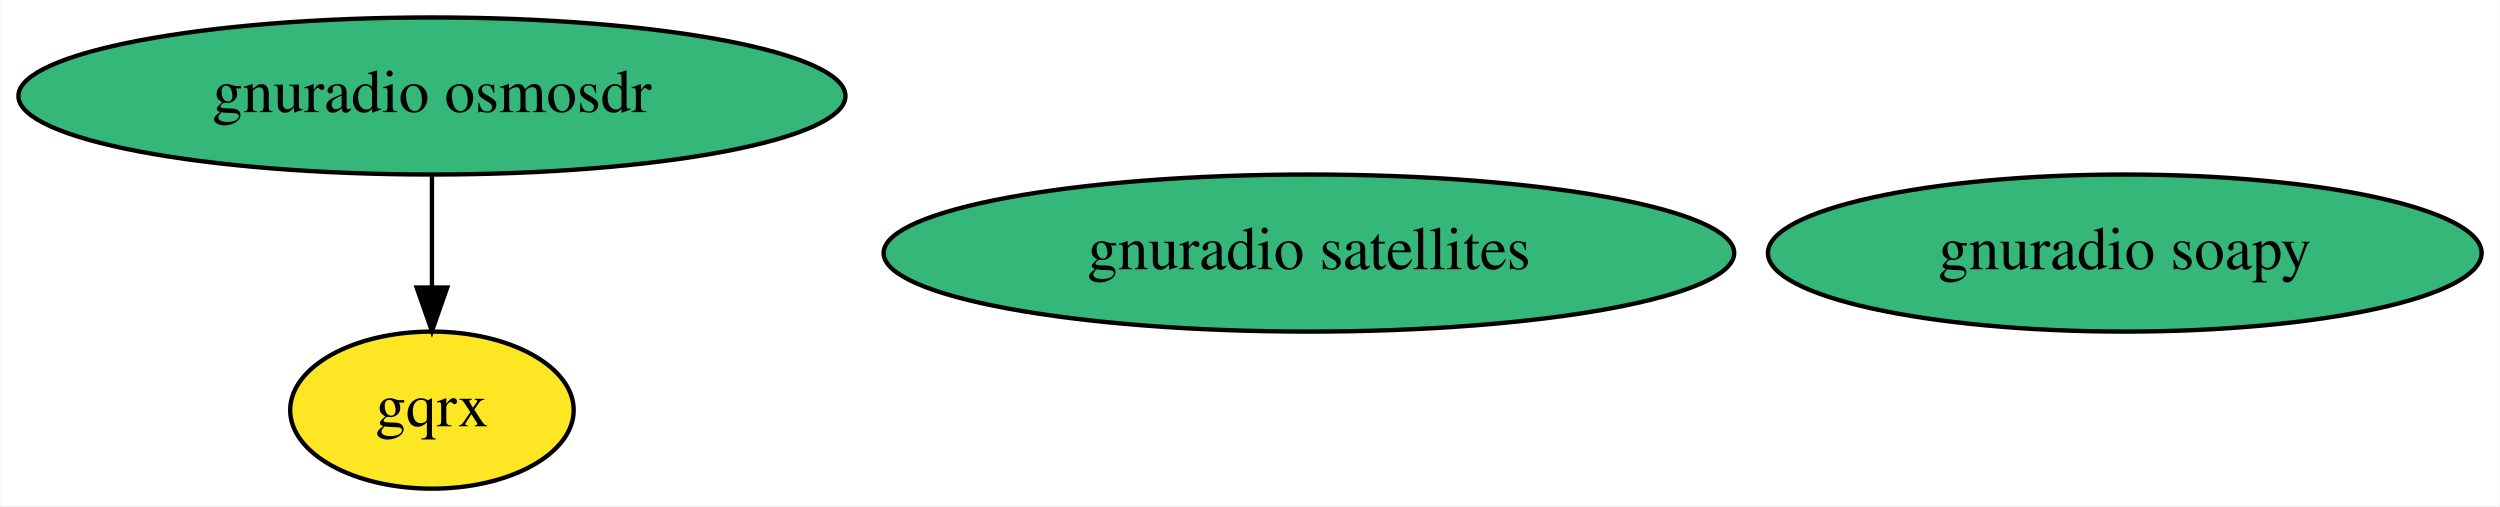
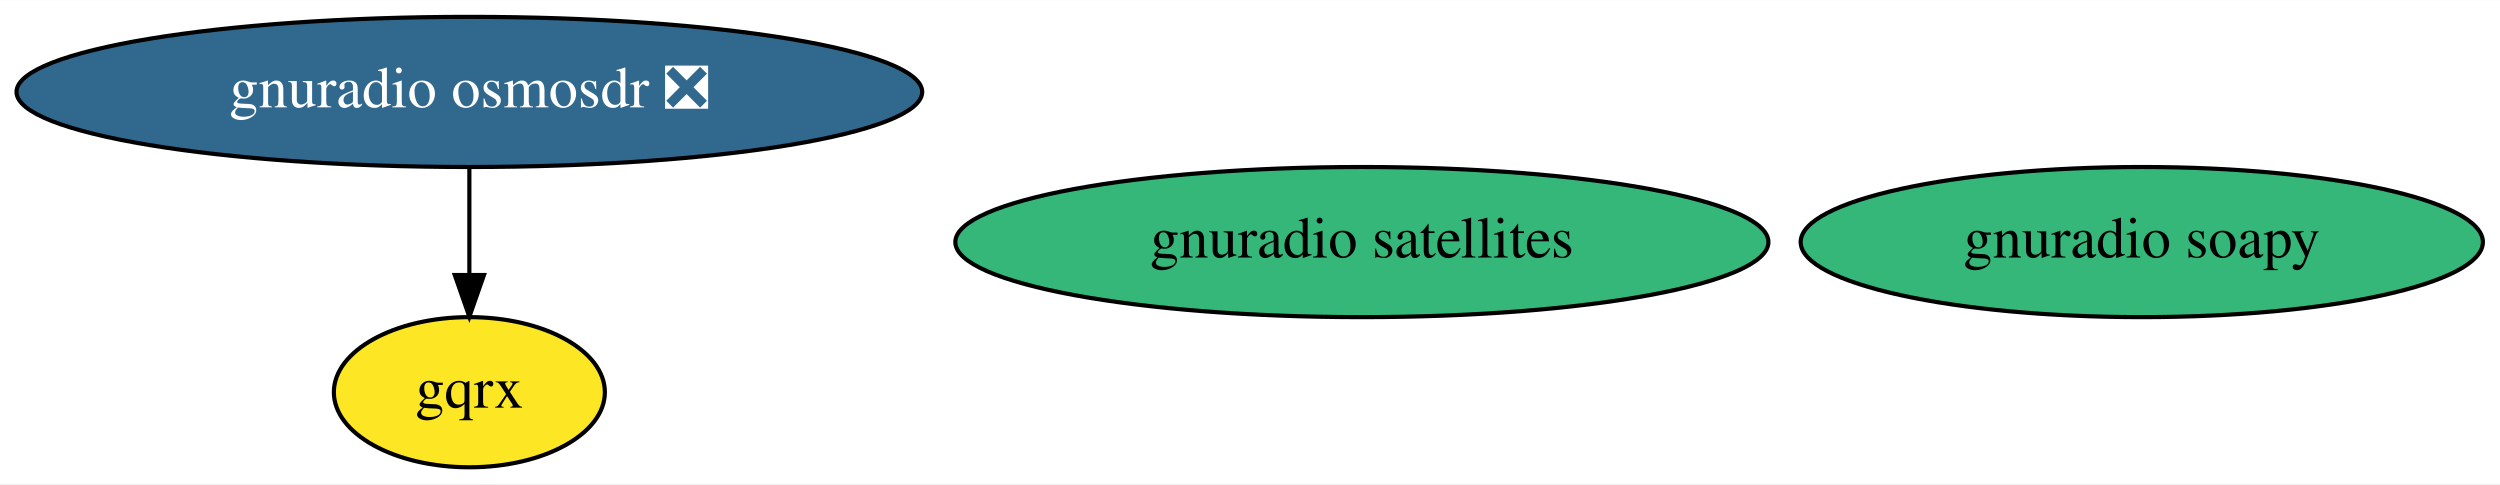
- <svg xmlns="http://www.w3.org/2000/svg" xmlns:xlink="http://www.w3.org/1999/xlink" width="573pt" height="116pt" viewBox="0.00 0.00 572.78 116.00">
+ <svg xmlns="http://www.w3.org/2000/svg" xmlns:xlink="http://www.w3.org/1999/xlink" width="599pt" height="116pt" viewBox="0.00 0.00 599.43 116.00">
  <g id="graph0" class="graph" transform="scale(1 1) rotate(0) translate(4 112)">
-     <polygon fill="white" stroke="transparent" points="-4,4 -4,-112 568.78,-112 568.78,4 -4,4" />
+     <polygon fill="white" stroke="transparent" points="-4,4 -4,-112 595.43,-112 595.43,4 -4,4" />
    <g id="node1" class="node">
      <g id="a_node1">
-         <a xlink:href="https://github.com/conda-forge/gnuradio-osmosdr-feedstock" xlink:title="gnuradio osmosdr">
-           <ellipse fill="#35b779" stroke="black" cx="94.89" cy="-90" rx="94.78" ry="18" />
-           <text text-anchor="middle" x="94.89" y="-86.3" font-family="Times,serif" font-size="14.00">gnuradio osmosdr</text>
+         <a xlink:href="https://github.com/conda-forge/gnuradio-osmosdr-feedstock/pull/29" xlink:title="gnuradio osmosdr ❎">
+           <ellipse fill="#31688e" stroke="black" cx="108.54" cy="-90" rx="108.58" ry="18" />
+           <text text-anchor="middle" x="108.54" y="-86.3" font-family="Times,serif" font-size="14.00" fill="white">gnuradio osmosdr ❎</text>
        </a>
      </g>
    </g>
    <g id="node3" class="node">
      <g id="a_node3">
        <a xlink:href="https://github.com/conda-forge/gqrx-feedstock" xlink:title="gqrx">
-           <ellipse fill="#fde725" stroke="black" cx="94.89" cy="-18" rx="32.49" ry="18" />
-           <text text-anchor="middle" x="94.89" y="-14.3" font-family="Times,serif" font-size="14.00">gqrx</text>
+           <ellipse fill="#fde725" stroke="black" cx="108.54" cy="-18" rx="32.49" ry="18" />
+           <text text-anchor="middle" x="108.54" y="-14.3" font-family="Times,serif" font-size="14.00">gqrx</text>
        </a>
      </g>
    </g>
    <g id="edge1" class="edge">
-       <path fill="none" stroke="black" d="M94.89,-71.7C94.89,-63.98 94.89,-54.71 94.89,-46.11" />
-       <polygon fill="black" stroke="black" points="98.39,-46.1 94.89,-36.1 91.39,-46.1 98.39,-46.1" />
+       <path fill="none" stroke="black" d="M108.54,-71.7C108.54,-63.98 108.54,-54.71 108.54,-46.11" />
+       <polygon fill="black" stroke="black" points="112.04,-46.1 108.54,-36.1 105.04,-46.1 112.04,-46.1" />
    </g>
    <g id="node2" class="node">
      <g id="a_node2">
        <a xlink:href="https://github.com/conda-forge/gnuradio-soapy-feedstock" xlink:title="gnuradio soapy">
-           <ellipse fill="#35b779" stroke="black" cx="482.89" cy="-54" rx="81.79" ry="18" />
-           <text text-anchor="middle" x="482.89" y="-50.3" font-family="Times,serif" font-size="14.00">gnuradio soapy</text>
+           <ellipse fill="#35b779" stroke="black" cx="509.54" cy="-54" rx="81.79" ry="18" />
+           <text text-anchor="middle" x="509.54" y="-50.3" font-family="Times,serif" font-size="14.00">gnuradio soapy</text>
        </a>
      </g>
    </g>
    <g id="node4" class="node">
      <g id="a_node4">
        <a xlink:href="https://github.com/conda-forge/gnuradio-satellites-feedstock" xlink:title="gnuradio satellites">
-           <ellipse fill="#35b779" stroke="black" cx="295.89" cy="-54" rx="97.48" ry="18" />
-           <text text-anchor="middle" x="295.89" y="-50.3" font-family="Times,serif" font-size="14.00">gnuradio satellites</text>
+           <ellipse fill="#35b779" stroke="black" cx="322.54" cy="-54" rx="97.48" ry="18" />
+           <text text-anchor="middle" x="322.54" y="-50.3" font-family="Times,serif" font-size="14.00">gnuradio satellites</text>
        </a>
      </g>
    </g>
  </g>
</svg>
